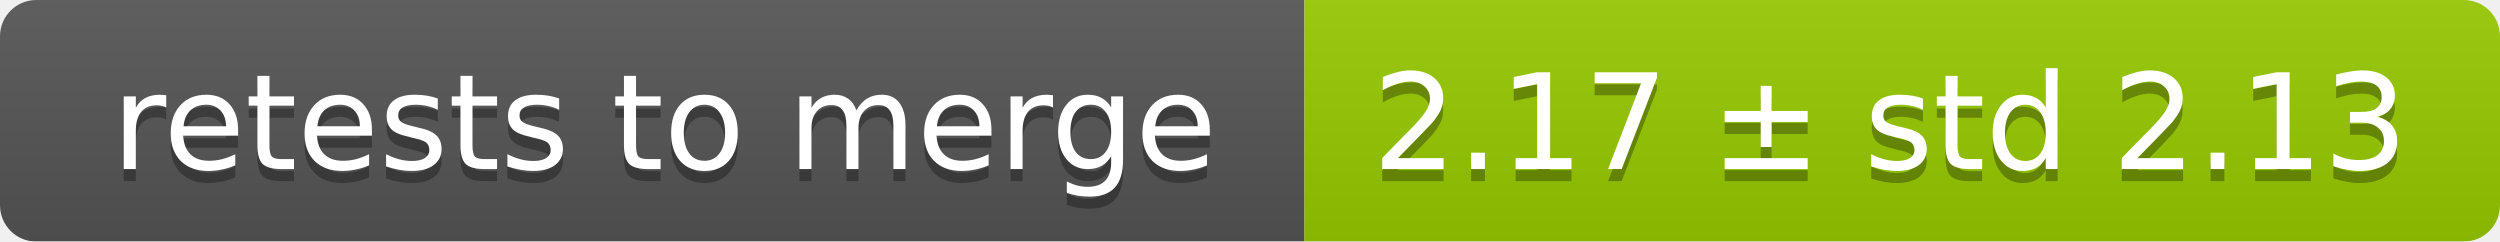
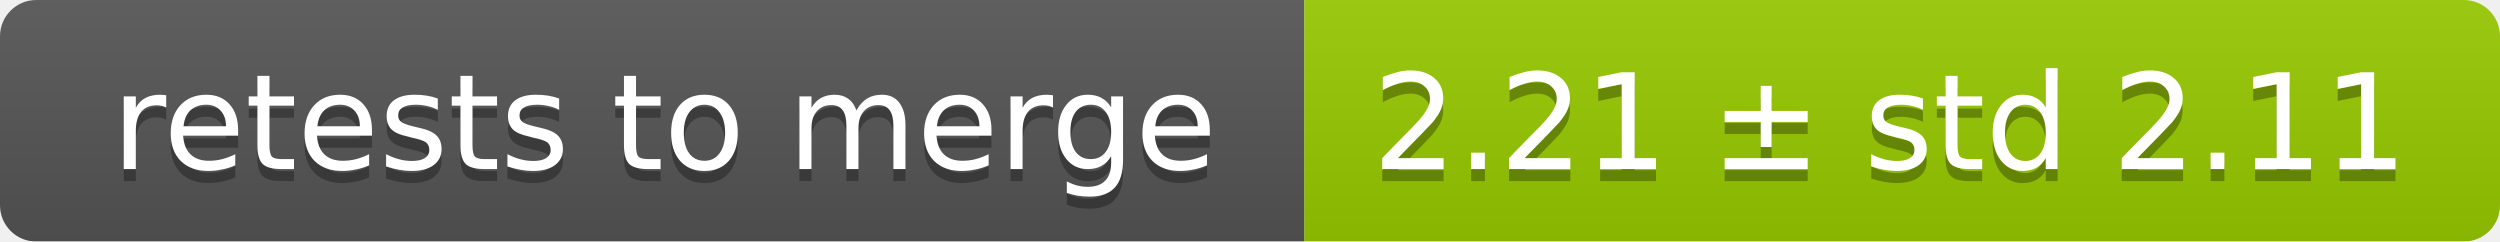
<svg xmlns="http://www.w3.org/2000/svg" width="207" height="20">
  <linearGradient id="smooth" x2="0" y2="100%">
    <stop offset="0" stop-color="#bbb" stop-opacity=".1" />
    <stop offset="1" stop-opacity=".1" />
  </linearGradient>
  <mask id="round">
    <rect width="207" height="20" rx="3" fill="#fff" />
  </mask>
  <g mask="url(#round)">
    <rect width="108" height="20" fill="#555" />
    <rect x="108" width="99" height="20" fill="#97ca00" />
    <rect width="207" height="20" fill="url(#smooth)" />
  </g>
  <g fill="#fff" text-anchor="middle" font-family="DejaVu Sans,Verdana,Geneva,sans-serif" font-size="11">
    <text x="55" y="15" fill="#010101" fill-opacity=".3">retests to merge</text>
    <text x="55" y="14">retests to merge</text>
-     <text x="156.5" y="15" fill="#010101" fill-opacity=".3">2.17 ± std 2.13</text>
-     <text x="156.5" y="14">2.17 ± std 2.13</text>
+     <text x="156.5" y="15" fill="#010101" fill-opacity=".3">2.21 ± std 2.11</text>
+     <text x="156.5" y="14">2.21 ± std 2.11</text>
  </g>
</svg>
